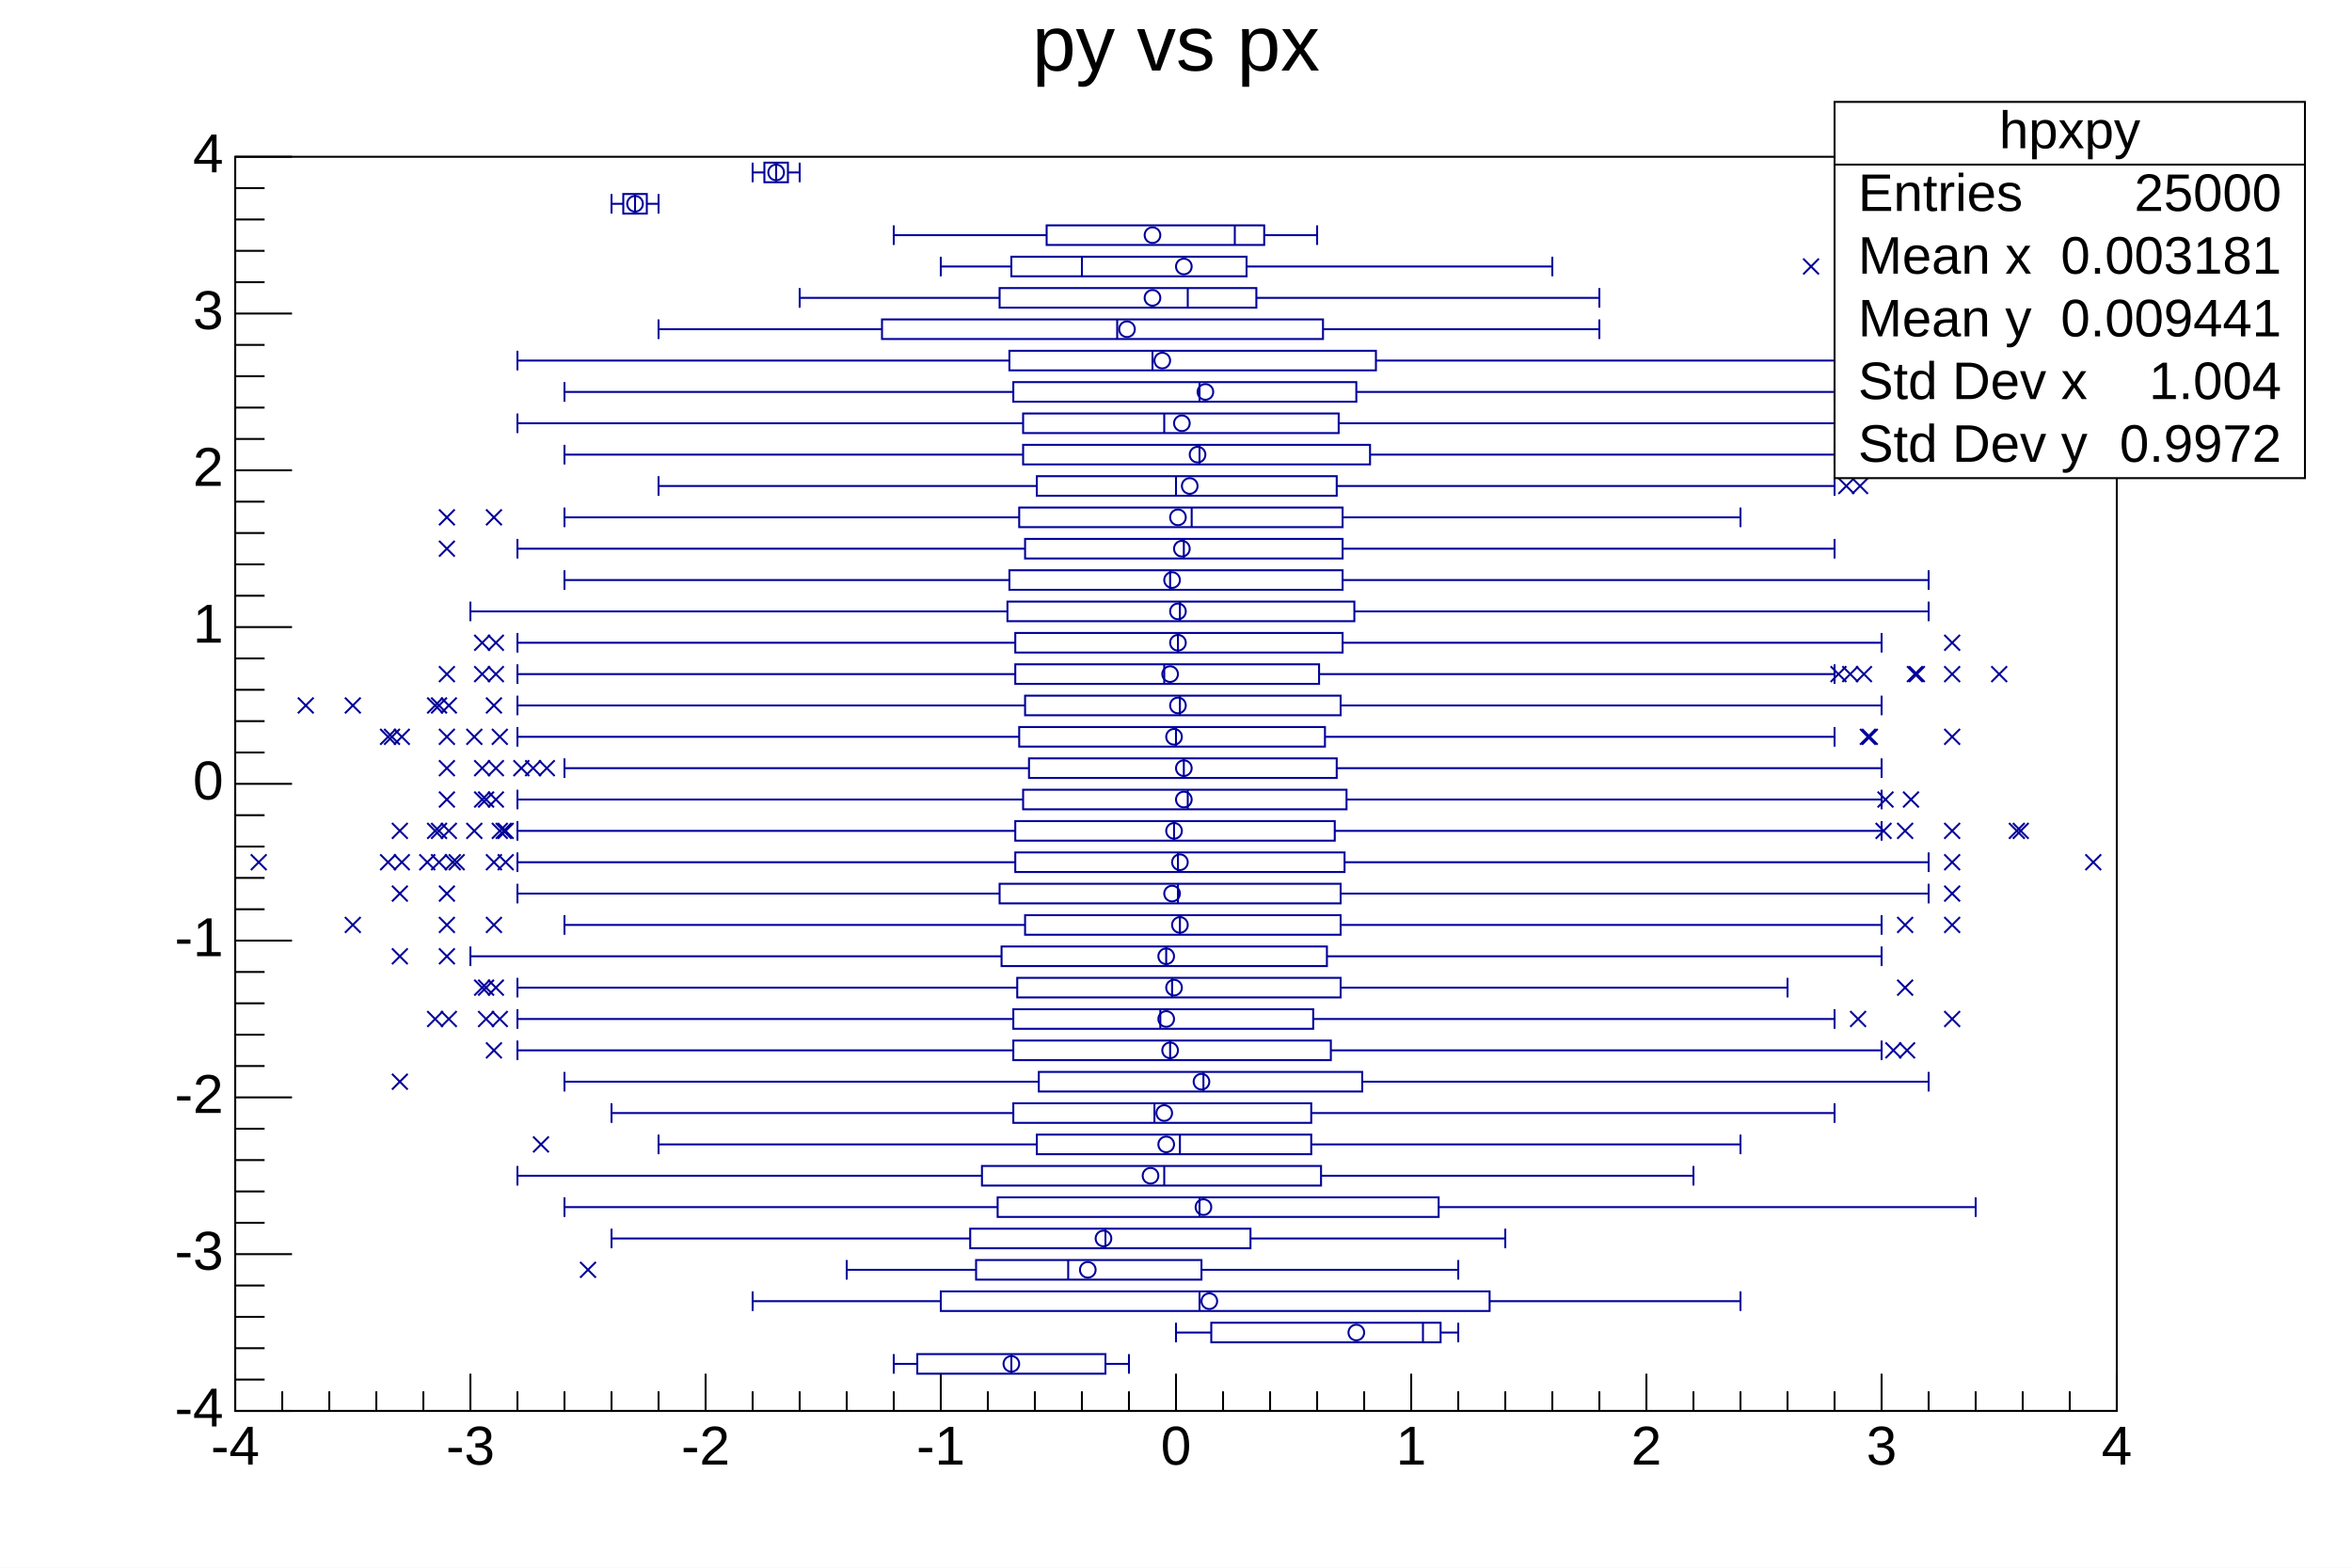
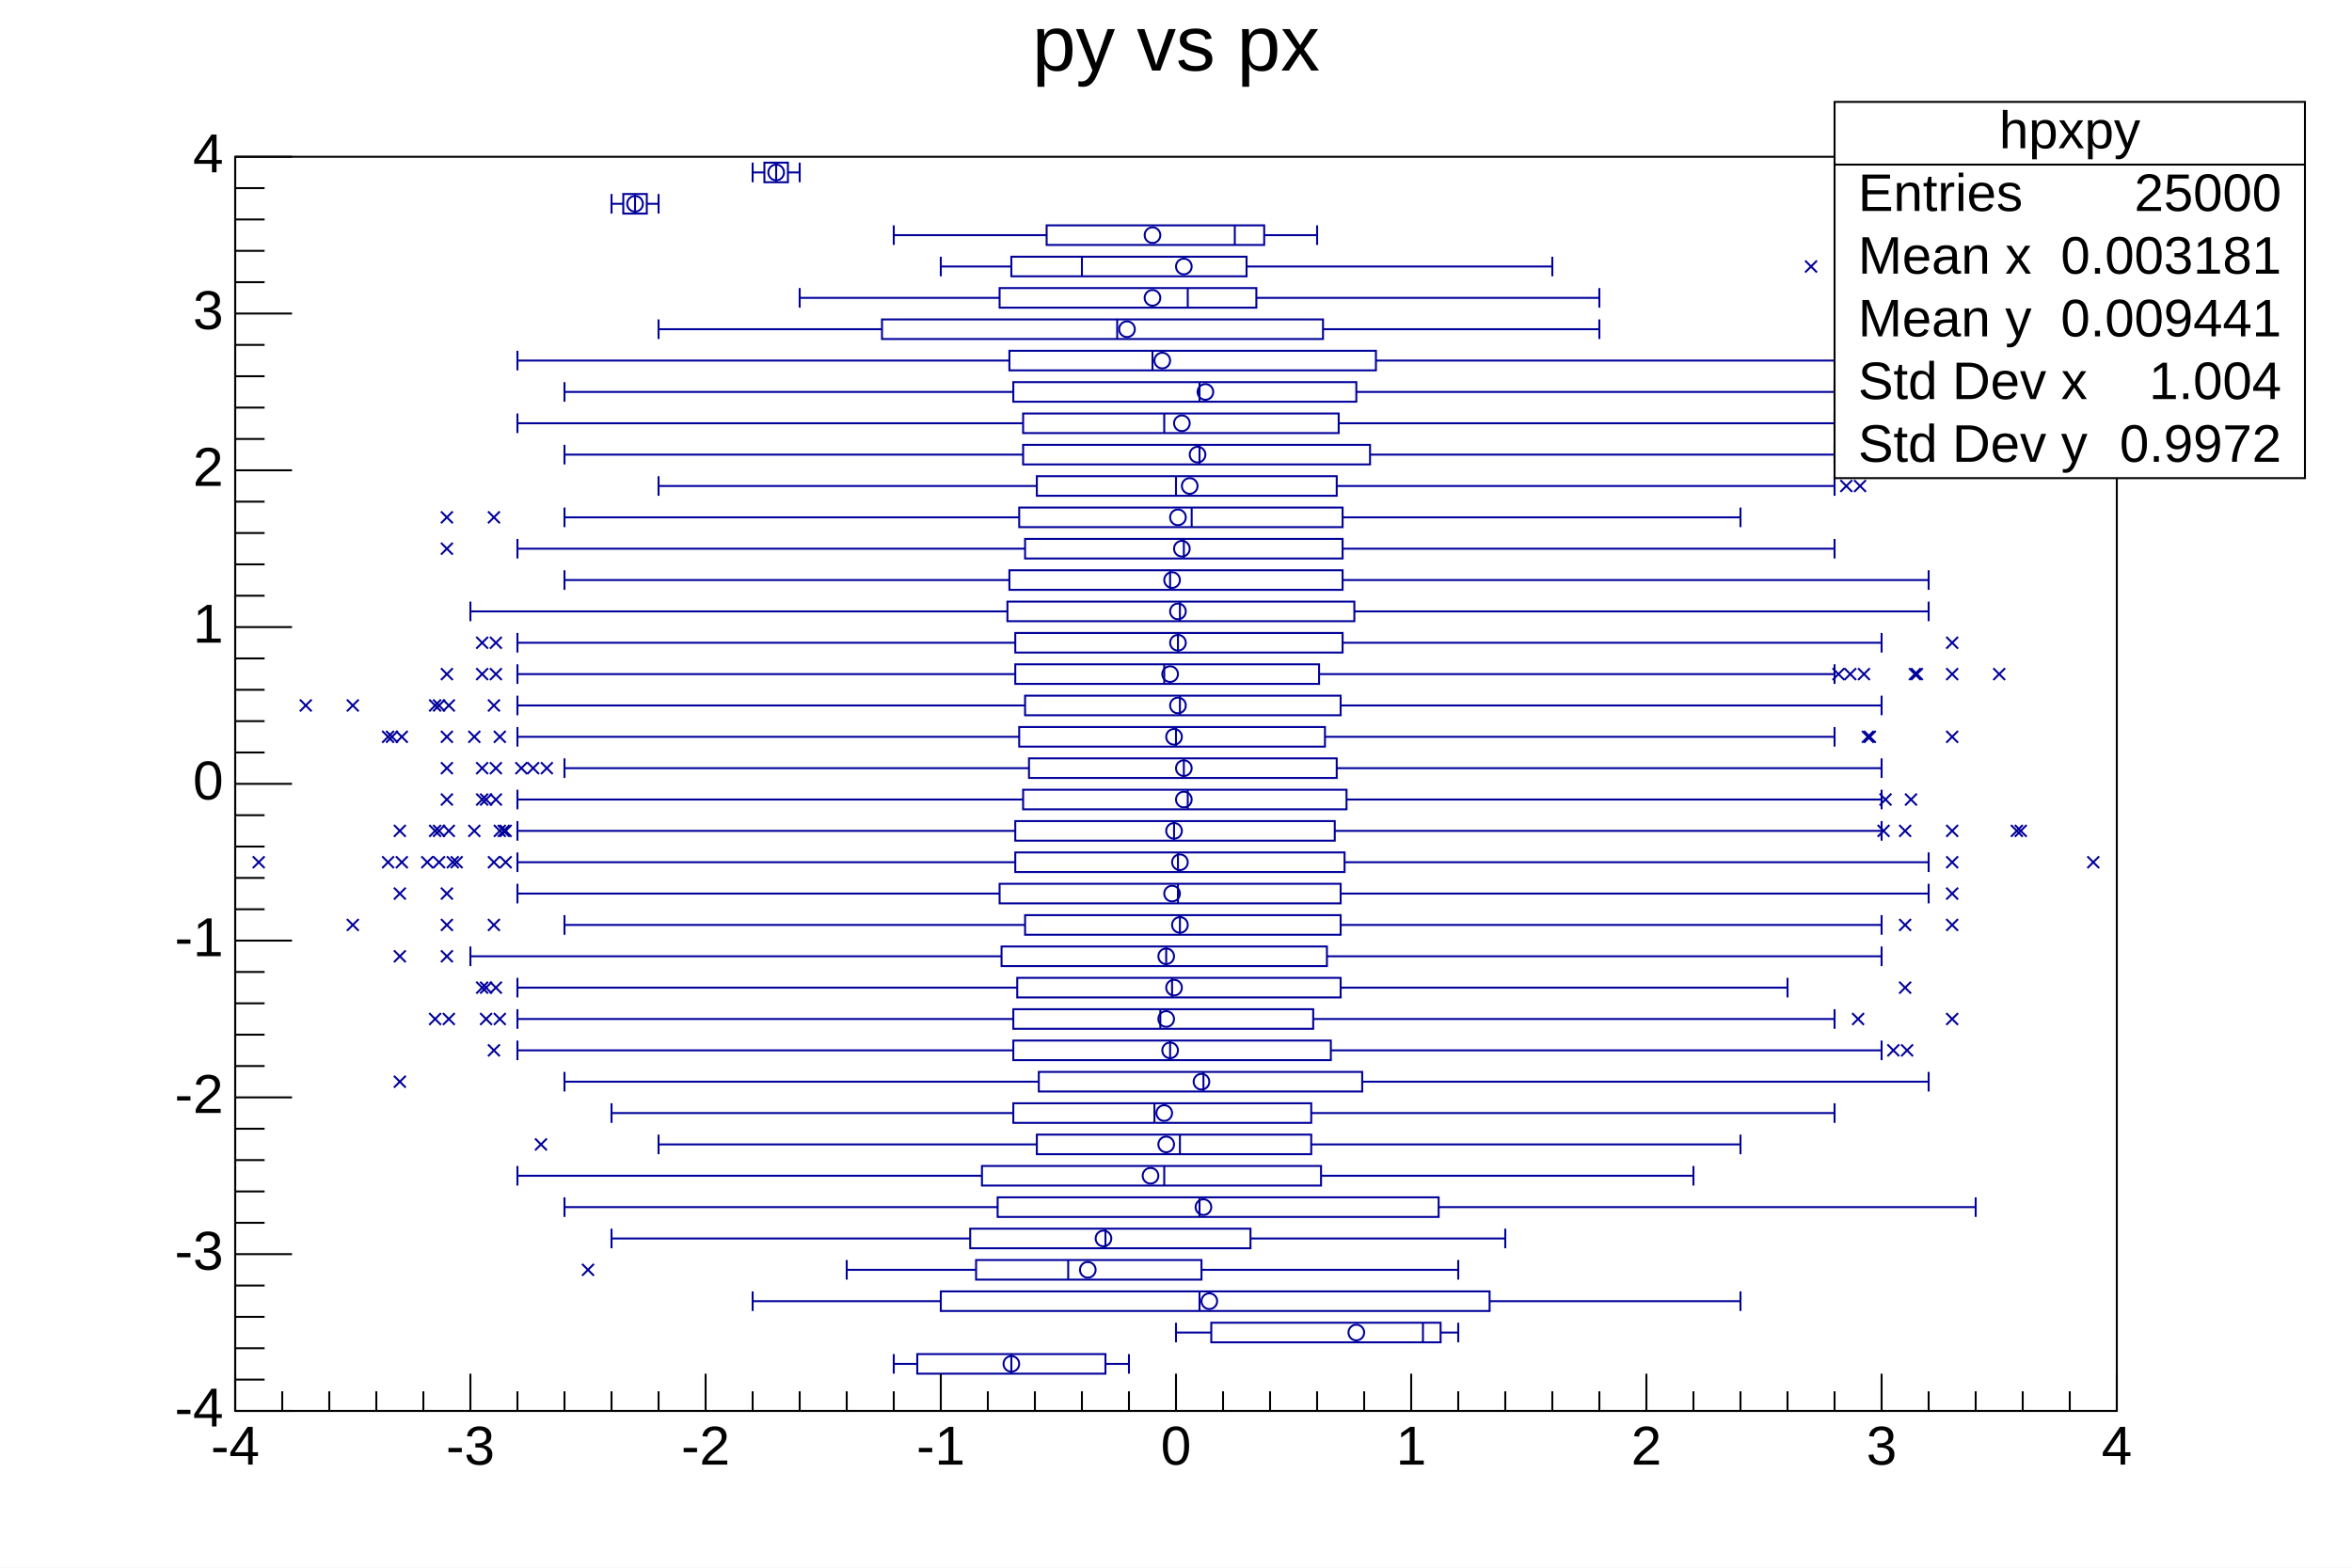
<svg xmlns="http://www.w3.org/2000/svg" viewBox="0 0 1200 800" preserveAspectRatio="none" width="1200" height="800">
  <path d="M0,0H1200V800H0Z" style="fill: white;" />
  <g>
    <g transform="translate(120,80)">
      <path d="M0,0H960V640H0Z" style="fill: white; stroke: black; stroke-width: 1;" />
      <svg x="0" y="0" overflow="hidden" width="960" height="640" viewBox="0 0 960 640">
        <g>
          <path d="M444,611h-96v10h96zM615,595h-117v10h117zM640,579h-280v10h280zM493,563h-115v10h115zM518,547h-143v10h143zM614,531h-225v10h225zM554,515h-173v10h173zM549,499h-140v10h140zM549,483h-152v10h152zM575,467h-165v10h165zM559,451h-162v10h162zM550,435h-153v10h153zM564,419h-165v10h165zM557,403h-166v10h166zM564,387h-161v10h161zM564,371h-174v10h174zM566,355h-168v10h168zM561,339h-163v10h163zM567,323h-165v10h165zM562,307h-157v10h157zM556,291h-156v10h156zM564,275h-161v10h161zM553,259h-155v10h155zM565,243h-167v10h167zM571,227h-177v10h177zM565,211h-170v10h170zM565,195h-162v10h162zM565,179h-165v10h165zM562,163h-153v10h153zM579,147h-177v10h177zM563,131h-161v10h161zM572,115h-175v10h175zM582,99h-187v10h187zM555,83h-225v10h225zM521,67h-131v10h131zM516,51h-120v10h120zM525,35h-111v10h111zM210,19h-12v10h12zM282,3h-12v10h12z" style="stroke: rgb(0, 0, 154); stroke-width: 1; fill: none;" />
          <path d="M396,611v10M456,611v10M336,611v10M444,616h12M348,616h-12M606,595v10M624,595v10M480,595v10M615,600h9M498,600h-18M492,579v10M768,579v10M264,579v10M640,584h128M360,584h-96M425,563v10M624,563v10M312,563v10M493,568h131M378,568h-66M444,547v10M648,547v10M192,547v10M518,552h130M375,552h-183M492,531v10M888,531v10M168,531v10M614,536h274M389,536h-221M474,515v10M744,515v10M144,515v10M554,520h190M381,520h-237M482,499v10M768,499v10M216,499v10M549,504h219M409,504h-193M469,483v10M816,483v10M192,483v10M549,488h267M397,488h-205M494,467v10M864,467v10M168,467v10M575,472h289M410,472h-242M477,451v10M840,451v10M144,451v10M559,456h281M397,456h-253M472,435v10M816,435v10M144,435v10M550,440h266M397,440h-253M478,419v10M792,419v10M144,419v10M564,424h228M399,424h-255M475,403v10M840,403v10M120,403v10M557,408h283M391,408h-271M482,387v10M840,387v10M168,387v10M564,392h276M403,392h-235M481,371v10M864,371v10M144,371v10M564,376h300M390,376h-246M481,355v10M864,355v10M144,355v10M566,360h298M398,360h-254M479,339v10M840,339v10M144,339v10M561,344h279M398,344h-254M486,323v10M840,323v10M144,323v10M567,328h273M402,328h-258M484,307v10M840,307v10M168,307v10M562,312h278M405,312h-237M480,291v10M816,291v10M144,291v10M556,296h260M400,296h-256M482,275v10M840,275v10M144,275v10M564,280h276M403,280h-259M474,259v10M816,259v10M144,259v10M553,264h263M398,264h-254M481,243v10M840,243v10M144,243v10M565,248h275M398,248h-254M482,227v10M864,227v10M120,227v10M571,232h293M394,232h-274M477,211v10M864,211v10M168,211v10M565,216h299M395,216h-227M484,195v10M816,195v10M144,195v10M565,200h251M403,200h-259M488,179v10M768,179v10M168,179v10M565,184h203M400,184h-232M480,163v10M816,163v10M216,163v10M562,168h254M409,168h-193M492,147v10M816,147v10M168,147v10M579,152h237M402,152h-234M474,131v10M816,131v10M144,131v10M563,136h253M402,136h-258M492,115v10M816,115v10M168,115v10M572,120h244M397,120h-229M468,99v10M864,99v10M144,99v10M582,104h282M395,104h-251M450,83v10M696,83v10M216,83v10M555,88h141M330,88h-114M486,67v10M696,67v10M288,67v10M521,72h175M390,72h-102M432,51v10M672,51v10M360,51v10M516,56h156M396,56h-36M510,35v10M552,35v10M336,35v10M525,40h27M414,40h-78M204,19v10M216,19v10M192,19v10M210,24h6M198,24h-6M276,3v10M288,3v10M264,3v10M282,8h6M270,8h-6" style="stroke: rgb(0, 0, 154); stroke-width: 1; fill: none;" />
          <path d="M392,616a4,4,0,1,0,8,0a4,4,0,1,0,-8,0zM568,600a4,4,0,1,0,8,0a4,4,0,1,0,-8,0zM493,584a4,4,0,1,0,8,0a4,4,0,1,0,-8,0zM431,568a4,4,0,1,0,8,0a4,4,0,1,0,-8,0zM439,552a4,4,0,1,0,8,0a4,4,0,1,0,-8,0zM490,536a4,4,0,1,0,8,0a4,4,0,1,0,-8,0zM463,520a4,4,0,1,0,8,0a4,4,0,1,0,-8,0zM471,504a4,4,0,1,0,8,0a4,4,0,1,0,-8,0zM470,488a4,4,0,1,0,8,0a4,4,0,1,0,-8,0zM489,472a4,4,0,1,0,8,0a4,4,0,1,0,-8,0zM473,456a4,4,0,1,0,8,0a4,4,0,1,0,-8,0zM471,440a4,4,0,1,0,8,0a4,4,0,1,0,-8,0zM475,424a4,4,0,1,0,8,0a4,4,0,1,0,-8,0zM471,408a4,4,0,1,0,8,0a4,4,0,1,0,-8,0zM478,392a4,4,0,1,0,8,0a4,4,0,1,0,-8,0zM474,376a4,4,0,1,0,8,0a4,4,0,1,0,-8,0zM478,360a4,4,0,1,0,8,0a4,4,0,1,0,-8,0zM475,344a4,4,0,1,0,8,0a4,4,0,1,0,-8,0zM480,328a4,4,0,1,0,8,0a4,4,0,1,0,-8,0zM480,312a4,4,0,1,0,8,0a4,4,0,1,0,-8,0zM475,296a4,4,0,1,0,8,0a4,4,0,1,0,-8,0zM477,280a4,4,0,1,0,8,0a4,4,0,1,0,-8,0zM473,264a4,4,0,1,0,8,0a4,4,0,1,0,-8,0zM477,248a4,4,0,1,0,8,0a4,4,0,1,0,-8,0zM477,232a4,4,0,1,0,8,0a4,4,0,1,0,-8,0zM474,216a4,4,0,1,0,8,0a4,4,0,1,0,-8,0zM479,200a4,4,0,1,0,8,0a4,4,0,1,0,-8,0zM477,184a4,4,0,1,0,8,0a4,4,0,1,0,-8,0zM483,168a4,4,0,1,0,8,0a4,4,0,1,0,-8,0zM487,152a4,4,0,1,0,8,0a4,4,0,1,0,-8,0zM479,136a4,4,0,1,0,8,0a4,4,0,1,0,-8,0zM491,120a4,4,0,1,0,8,0a4,4,0,1,0,-8,0zM469,104a4,4,0,1,0,8,0a4,4,0,1,0,-8,0zM451,88a4,4,0,1,0,8,0a4,4,0,1,0,-8,0zM464,72a4,4,0,1,0,8,0a4,4,0,1,0,-8,0zM480,56a4,4,0,1,0,8,0a4,4,0,1,0,-8,0zM464,40a4,4,0,1,0,8,0a4,4,0,1,0,-8,0zM200,24a4,4,0,1,0,8,0a4,4,0,1,0,-8,0zM272,8a4,4,0,1,0,8,0a4,4,0,1,0,-8,0z" style="stroke: rgb(0, 0, 154); fill: none;" />
-           <path d="M176,564l8,8m0,-8l-8,8M152,500l8,8m0,-8l-8,8M80,468l8,8m0,-8l-8,8M128,452l8,8m0,-8l-8,8M842,452l8,8m0,-8l-8,8M849,452l8,8m0,-8l-8,8M98,436l8,8m0,-8l-8,8M105,436l8,8m0,-8l-8,8M124,436l8,8m0,-8l-8,8M131,436l8,8m0,-8l-8,8M824,436l8,8m0,-8l-8,8M872,436l8,8m0,-8l-8,8M122,420l8,8m0,-8l-8,8M129,420l8,8m0,-8l-8,8M124,420l8,8m0,-8l-8,8M848,420l8,8m0,-8l-8,8M80,404l8,8m0,-8l-8,8M104,404l8,8m0,-8l-8,8M56,388l8,8m0,-8l-8,8M104,388l8,8m0,-8l-8,8M128,388l8,8m0,-8l-8,8M848,388l8,8m0,-8l-8,8M872,388l8,8m0,-8l-8,8M80,372l8,8m0,-8l-8,8M104,372l8,8m0,-8l-8,8M872,372l8,8m0,-8l-8,8M8,356l8,8m0,-8l-8,8M74,356l8,8m0,-8l-8,8M81,356l8,8m0,-8l-8,8M100,356l8,8m0,-8l-8,8M107,356l8,8m0,-8l-8,8M94,356l8,8m0,-8l-8,8M109,356l8,8m0,-8l-8,8M134,356l8,8m0,-8l-8,8M128,356l8,8m0,-8l-8,8M872,356l8,8m0,-8l-8,8M944,356l8,8m0,-8l-8,8M80,340l8,8m0,-8l-8,8M98,340l8,8m0,-8l-8,8M105,340l8,8m0,-8l-8,8M100,340l8,8m0,-8l-8,8M131,340l8,8m0,-8l-8,8M118,340l8,8m0,-8l-8,8M133,340l8,8m0,-8l-8,8M134,340l8,8m0,-8l-8,8M848,340l8,8m0,-8l-8,8M837,340l8,8m0,-8l-8,8M872,340l8,8m0,-8l-8,8M905,340l8,8m0,-8l-8,8M907,340l8,8m0,-8l-8,8M104,324l8,8m0,-8l-8,8M122,324l8,8m0,-8l-8,8M129,324l8,8m0,-8l-8,8M124,324l8,8m0,-8l-8,8M851,324l8,8m0,-8l-8,8M838,324l8,8m0,-8l-8,8M104,308l8,8m0,-8l-8,8M122,308l8,8m0,-8l-8,8M129,308l8,8m0,-8l-8,8M148,308l8,8m0,-8l-8,8M155,308l8,8m0,-8l-8,8M142,308l8,8m0,-8l-8,8M74,292l8,8m0,-8l-8,8M81,292l8,8m0,-8l-8,8M76,292l8,8m0,-8l-8,8M104,292l8,8m0,-8l-8,8M131,292l8,8m0,-8l-8,8M118,292l8,8m0,-8l-8,8M829,292l8,8m0,-8l-8,8M830,292l8,8m0,-8l-8,8M872,292l8,8m0,-8l-8,8M32,276l8,8m0,-8l-8,8M56,276l8,8m0,-8l-8,8M98,276l8,8m0,-8l-8,8M105,276l8,8m0,-8l-8,8M100,276l8,8m0,-8l-8,8M128,276l8,8m0,-8l-8,8M104,260l8,8m0,-8l-8,8M122,260l8,8m0,-8l-8,8M129,260l8,8m0,-8l-8,8M820,260l8,8m0,-8l-8,8M827,260l8,8m0,-8l-8,8M814,260l8,8m0,-8l-8,8M853,260l8,8m0,-8l-8,8M854,260l8,8m0,-8l-8,8M872,260l8,8m0,-8l-8,8M896,260l8,8m0,-8l-8,8M122,244l8,8m0,-8l-8,8M129,244l8,8m0,-8l-8,8M872,244l8,8m0,-8l-8,8M104,196l8,8m0,-8l-8,8M104,180l8,8m0,-8l-8,8M128,180l8,8m0,-8l-8,8M818,164l8,8m0,-8l-8,8M825,164l8,8m0,-8l-8,8M800,52l8,8m0,-8l-8,8" style="stroke: rgb(0, 0, 154); fill: none;" />
+           <path d="M177,565l6,6m0,-6l-6,6M153,501l6,6m0,-6l-6,6M81,469l6,6m0,-6l-6,6M129,453l6,6m0,-6l-6,6M843,453l6,6m0,-6l-6,6M850,453l6,6m0,-6l-6,6M99,437l6,6m0,-6l-6,6M106,437l6,6m0,-6l-6,6M125,437l6,6m0,-6l-6,6M132,437l6,6m0,-6l-6,6M825,437l6,6m0,-6l-6,6M873,437l6,6m0,-6l-6,6M123,421l6,6m0,-6l-6,6M130,421l6,6m0,-6l-6,6M125,421l6,6m0,-6l-6,6M849,421l6,6m0,-6l-6,6M81,405l6,6m0,-6l-6,6M105,405l6,6m0,-6l-6,6M57,389l6,6m0,-6l-6,6M105,389l6,6m0,-6l-6,6M129,389l6,6m0,-6l-6,6M849,389l6,6m0,-6l-6,6M873,389l6,6m0,-6l-6,6M81,373l6,6m0,-6l-6,6M105,373l6,6m0,-6l-6,6M873,373l6,6m0,-6l-6,6M9,357l6,6m0,-6l-6,6M75,357l6,6m0,-6l-6,6M82,357l6,6m0,-6l-6,6M101,357l6,6m0,-6l-6,6M108,357l6,6m0,-6l-6,6M95,357l6,6m0,-6l-6,6M110,357l6,6m0,-6l-6,6M135,357l6,6m0,-6l-6,6M129,357l6,6m0,-6l-6,6M873,357l6,6m0,-6l-6,6M945,357l6,6m0,-6l-6,6M81,341l6,6m0,-6l-6,6M99,341l6,6m0,-6l-6,6M106,341l6,6m0,-6l-6,6M101,341l6,6m0,-6l-6,6M132,341l6,6m0,-6l-6,6M119,341l6,6m0,-6l-6,6M134,341l6,6m0,-6l-6,6M135,341l6,6m0,-6l-6,6M849,341l6,6m0,-6l-6,6M838,341l6,6m0,-6l-6,6M873,341l6,6m0,-6l-6,6M906,341l6,6m0,-6l-6,6M908,341l6,6m0,-6l-6,6M105,325l6,6m0,-6l-6,6M123,325l6,6m0,-6l-6,6M130,325l6,6m0,-6l-6,6M125,325l6,6m0,-6l-6,6M852,325l6,6m0,-6l-6,6M839,325l6,6m0,-6l-6,6M105,309l6,6m0,-6l-6,6M123,309l6,6m0,-6l-6,6M130,309l6,6m0,-6l-6,6M149,309l6,6m0,-6l-6,6M156,309l6,6m0,-6l-6,6M143,309l6,6m0,-6l-6,6M75,293l6,6m0,-6l-6,6M82,293l6,6m0,-6l-6,6M77,293l6,6m0,-6l-6,6M105,293l6,6m0,-6l-6,6M132,293l6,6m0,-6l-6,6M119,293l6,6m0,-6l-6,6M830,293l6,6m0,-6l-6,6M831,293l6,6m0,-6l-6,6M873,293l6,6m0,-6l-6,6M33,277l6,6m0,-6l-6,6M57,277l6,6m0,-6l-6,6M99,277l6,6m0,-6l-6,6M106,277l6,6m0,-6l-6,6M101,277l6,6m0,-6l-6,6M129,277l6,6m0,-6l-6,6M105,261l6,6m0,-6l-6,6M123,261l6,6m0,-6l-6,6M130,261l6,6m0,-6l-6,6M821,261l6,6m0,-6l-6,6M828,261l6,6m0,-6l-6,6M815,261l6,6m0,-6l-6,6M854,261l6,6m0,-6l-6,6M855,261l6,6m0,-6l-6,6M873,261l6,6m0,-6l-6,6M897,261l6,6m0,-6l-6,6M123,245l6,6m0,-6l-6,6M130,245l6,6m0,-6l-6,6M873,245l6,6m0,-6l-6,6M105,197l6,6m0,-6l-6,6M105,181l6,6m0,-6l-6,6M129,181l6,6m0,-6l-6,6M819,165l6,6m0,-6l-6,6M826,165l6,6m0,-6l-6,6M801,53l6,6m0,-6l-6,6" style="stroke: rgb(0, 0, 154); fill: none;" />
        </g>
      </svg>
      <g>
        <g transform="translate(0,640)">
          <path d="M0,0h960M0,-19V0M24,-10V0M48,-10V0M72,-10V0M96,-10V0M120,-19V0M144,-10V0M168,-10V0M192,-10V0M216,-10V0M240,-19V0M264,-10V0M288,-10V0M312,-10V0M336,-10V0M360,-19V0M384,-10V0M408,-10V0M432,-10V0M456,-10V0M480,-19V0M504,-10V0M528,-10V0M552,-10V0M576,-10V0M600,-19V0M624,-10V0M648,-10V0M672,-10V0M696,-10V0M720,-19V0M744,-10V0M768,-10V0M792,-10V0M816,-10V0M840,-19V0M864,-10V0M888,-10V0M912,-10V0M936,-10V0M960,-19V0" style="stroke: black; stroke-width: 1;" />
          <g font-family="Arial" font-size="28" xml:space="preserve" fill="black" text-anchor="middle">
            <text dy=".8em" transform="translate(0,5)">-4</text>
            <text dy=".8em" transform="translate(120,5)">-3</text>
            <text dy=".8em" transform="translate(240,5)">-2</text>
            <text dy=".8em" transform="translate(360,5)">-1</text>
            <text dy=".8em" transform="translate(480,5)">0</text>
            <text dy=".8em" transform="translate(600,5)">1</text>
            <text dy=".8em" transform="translate(720,5)">2</text>
            <text dy=".8em" transform="translate(840,5)">3</text>
            <text dy=".8em" transform="translate(960,5)">4</text>
          </g>
        </g>
        <g>
          <path d="M0,0v640M29,640H0M15,624H0M15,608H0M15,592H0M15,576H0M29,560H0M15,544H0M15,528H0M15,512H0M15,496H0M29,480H0M15,464H0M15,448H0M15,432H0M15,416H0M29,400H0M15,384H0M15,368H0M15,352H0M15,336H0M29,320H0M15,304H0M15,288H0M15,272H0M15,256H0M29,240H0M15,224H0M15,208H0M15,192H0M15,176H0M29,160H0M15,144H0M15,128H0M15,112H0M15,96H0M29,80H0M15,64H0M15,48H0M15,32H0M15,16H0M29,0H0" style="stroke: black; stroke-width: 1;" />
          <g font-family="Arial" font-size="28" xml:space="preserve" fill="black" text-anchor="end">
            <text dominant-baseline="middle" transform="translate(-6,640)">-4</text>
            <text dominant-baseline="middle" transform="translate(-6,560)">-3</text>
            <text dominant-baseline="middle" transform="translate(-6,480)">-2</text>
            <text dominant-baseline="middle" transform="translate(-6,400)">-1</text>
            <text dominant-baseline="middle" transform="translate(-6,320)">0</text>
            <text dominant-baseline="middle" transform="translate(-6,240)">1</text>
            <text dominant-baseline="middle" transform="translate(-6,160)">2</text>
            <text dominant-baseline="middle" transform="translate(-6,80)">3</text>
            <text dominant-baseline="middle" transform="translate(-6)">4</text>
          </g>
        </g>
      </g>
    </g>
    <g transform="translate(936,52)" font-family="Arial" font-size="27" xml:space="preserve" fill="black">
      <path d="M0,0H240V192H0Z" style="fill: white; stroke: black; stroke-width: 1;" />
      <text text-anchor="middle" dominant-baseline="middle" transform="translate(120,16)">hpxpy</text>
      <text text-anchor="start" dominant-baseline="middle" transform="translate(12,48)">Entries</text>
      <text text-anchor="end" dominant-baseline="middle" transform="translate(228,48)">25000</text>
      <text text-anchor="start" dominant-baseline="middle" transform="translate(12,80)">Mean x</text>
      <text text-anchor="end" dominant-baseline="middle" transform="translate(228,80)">0.003181</text>
      <text text-anchor="start" dominant-baseline="middle" transform="translate(12,112)">Mean y</text>
      <text text-anchor="end" dominant-baseline="middle" transform="translate(228,112)">0.009441</text>
      <text text-anchor="start" dominant-baseline="middle" transform="translate(12,144)">Std Dev x</text>
      <text text-anchor="end" dominant-baseline="middle" transform="translate(228,144)">1.004</text>
      <text text-anchor="start" dominant-baseline="middle" transform="translate(12,176)">Std Dev y</text>
      <text text-anchor="end" dominant-baseline="middle" transform="translate(228,176)">0.9972</text>
      <path d="M0,32h240" style="stroke: black; stroke-width: 1;" />
    </g>
    <g transform="translate(120,4)" font-family="Arial" font-size="40" xml:space="preserve">
      <text fill="black" text-anchor="middle" dy=".8em" transform="translate(480)">py vs px</text>
    </g>
  </g>
</svg>
